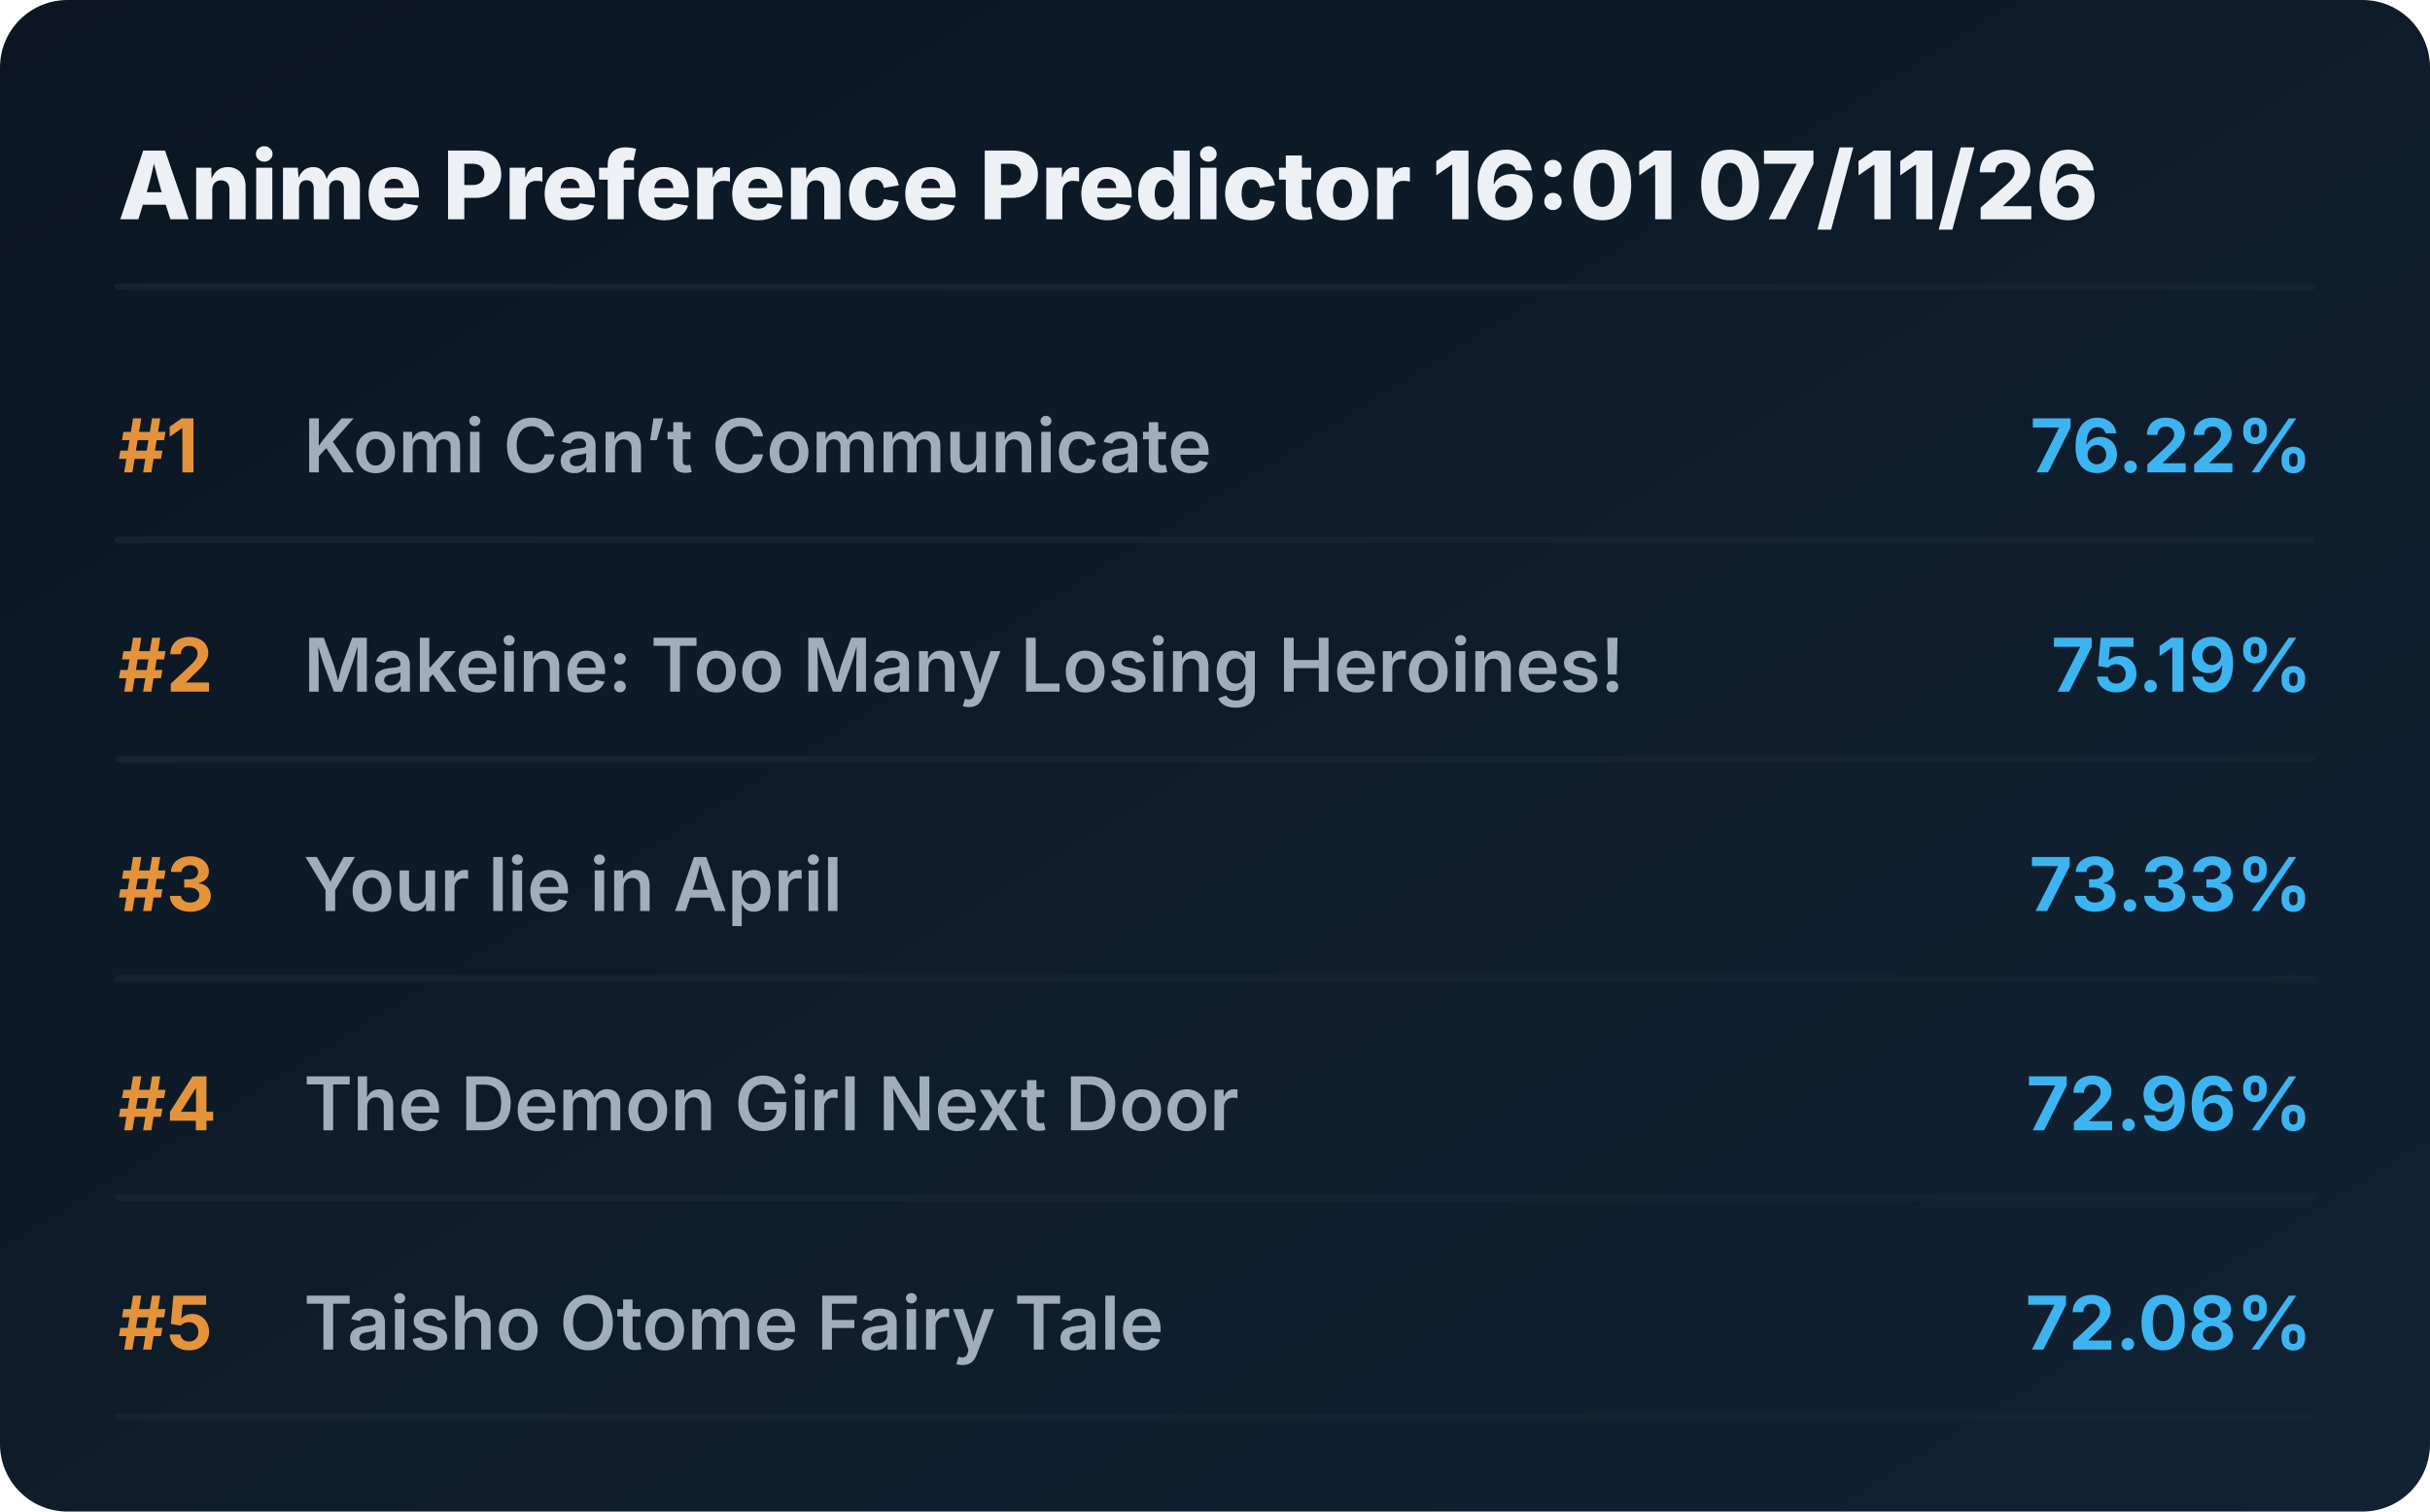
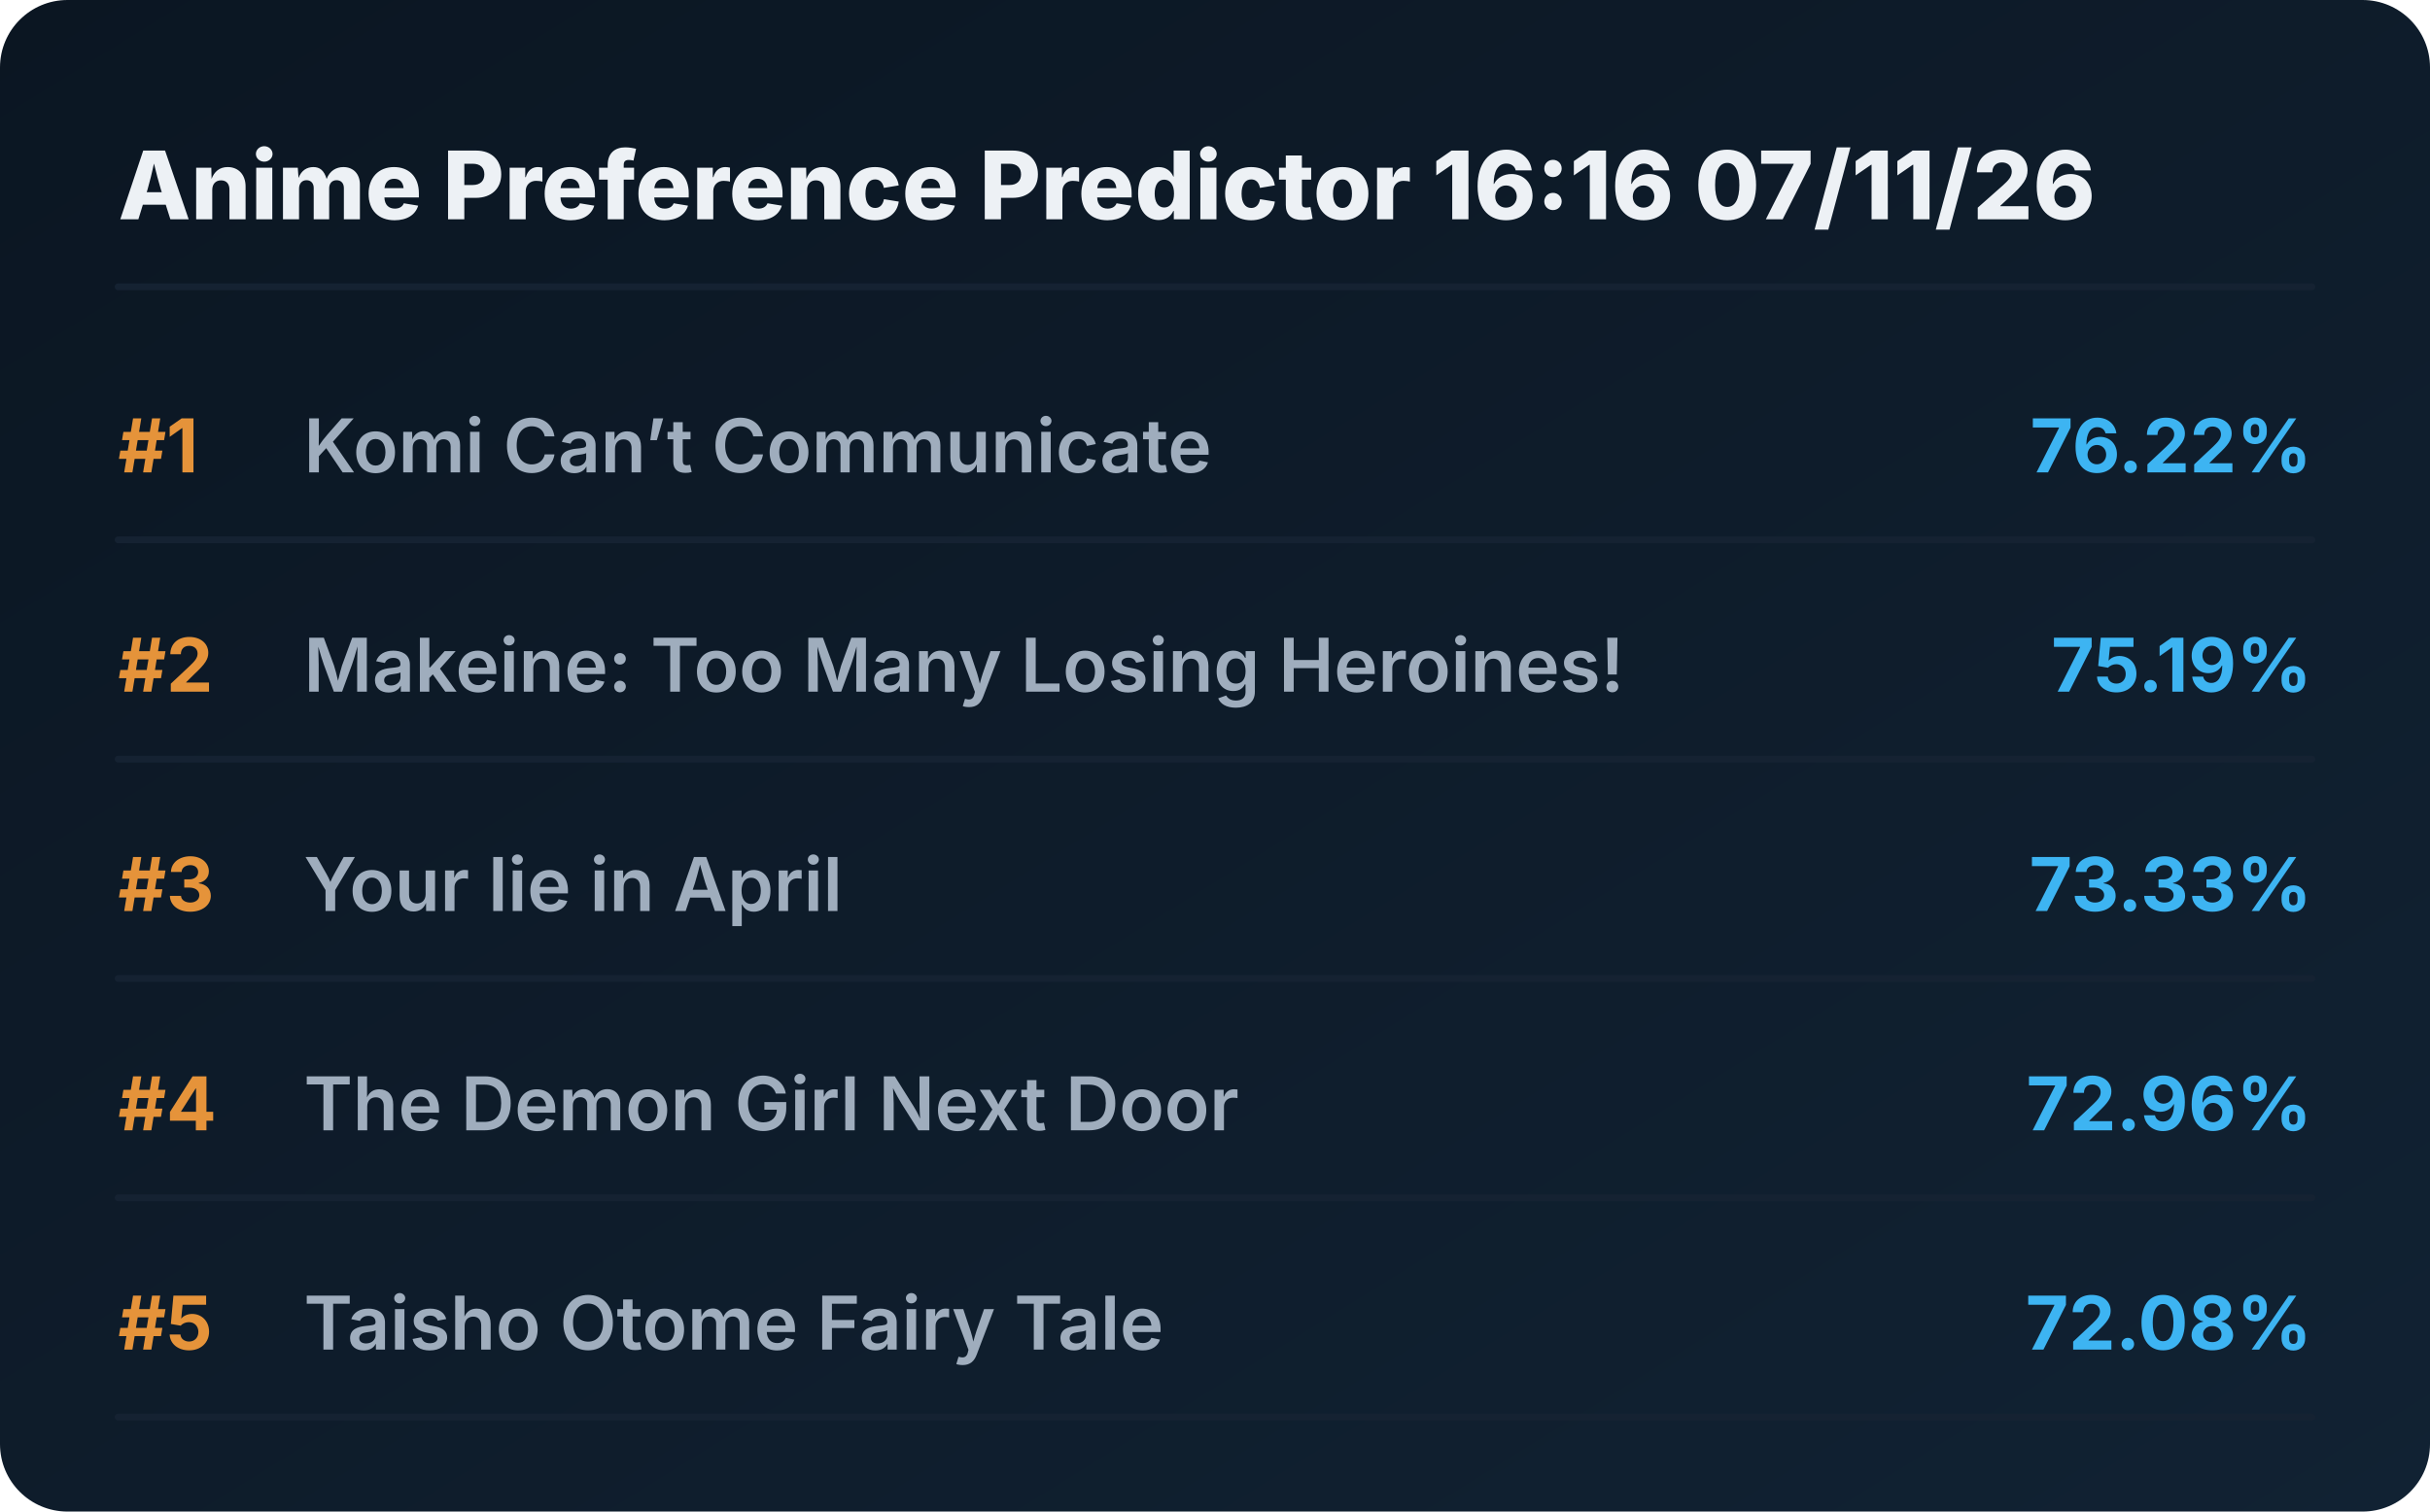
<svg xmlns="http://www.w3.org/2000/svg" viewBox="0 0 720 448" preserveAspectRatio="xMidYMid meet" style="width: 100%; height: auto; max-width: 720px;">
  <defs>
    <linearGradient id="boxGrad" x1="0%" y1="0%" x2="100%" y2="100%">
      <stop offset="0%" stop-color="#0b1622" />
      <stop offset="100%" stop-color="#112233" />
    </linearGradient>
    <clipPath id="titleClip">
      <rect x="90" y="0" width="510" height="100%" />
    </clipPath>
  </defs>
  <style>
    .bg { fill: url(#boxGrad); rx: 20px; }
    .header { font-family: 'Overpass', 'Inter', system-ui, sans-serif; font-weight: 800; font-size: 28px; fill: #edf1f5; }
    .rank { font-family: 'Overpass', 'Inter', system-ui, sans-serif; font-weight: 700; font-size: 22px; fill: #e5933a; }
    .title { font-family: 'Overpass', 'Inter', system-ui, sans-serif; font-weight: 600; font-size: 22px; fill: #9fadbd; }
    .score { font-family: 'Overpass', 'Inter', system-ui, sans-serif; font-weight: 700; font-size: 22px; fill: #3db4f2; }
    .line { stroke: #152232; stroke-width: 2; stroke-linecap: round; }
  </style>
  <rect class="bg" width="720" height="448" />
-   <text x="35" y="65" class="header">Anime Preference Predictor 16:01 07/11/26</text>
+   <text x="35" y="65" class="header">Anime Preference Predictor 16:16 07/11/26</text>
  <line x1="35" y1="85" x2="685" y2="85" class="line" />
  <g transform="translate(0, 0)">
    <text x="35" y="140" class="rank">#1</text>
    <text x="90" y="140" class="title">Komi Can’t Communicate</text>
    <text x="685" y="140" class="score" text-anchor="end">76.22%</text>
    <line x1="35" y1="160" x2="685" y2="160" class="line" />
  </g>
  <g transform="translate(0, 65)">
    <text x="35" y="140" class="rank">#2</text>
    <text x="90" y="140" class="title">Makeine: Too Many Losing Heroines!</text>
    <text x="685" y="140" class="score" text-anchor="end">75.19%</text>
    <line x1="35" y1="160" x2="685" y2="160" class="line" />
  </g>
  <g transform="translate(0, 130)">
    <text x="35" y="140" class="rank">#3</text>
    <text x="90" y="140" class="title">Your lie in April</text>
    <text x="685" y="140" class="score" text-anchor="end">73.33%</text>
    <line x1="35" y1="160" x2="685" y2="160" class="line" />
  </g>
  <g transform="translate(0, 195)">
    <text x="35" y="140" class="rank">#4</text>
    <text x="90" y="140" class="title">The Demon Girl Next Door</text>
    <text x="685" y="140" class="score" text-anchor="end">72.96%</text>
    <line x1="35" y1="160" x2="685" y2="160" class="line" />
  </g>
  <g transform="translate(0, 260)">
    <text x="35" y="140" class="rank">#5</text>
    <text x="90" y="140" class="title">Taisho Otome Fairy Tale</text>
    <text x="685" y="140" class="score" text-anchor="end">72.08%</text>
    <line x1="35" y1="160" x2="685" y2="160" class="line" />
  </g>
</svg>
